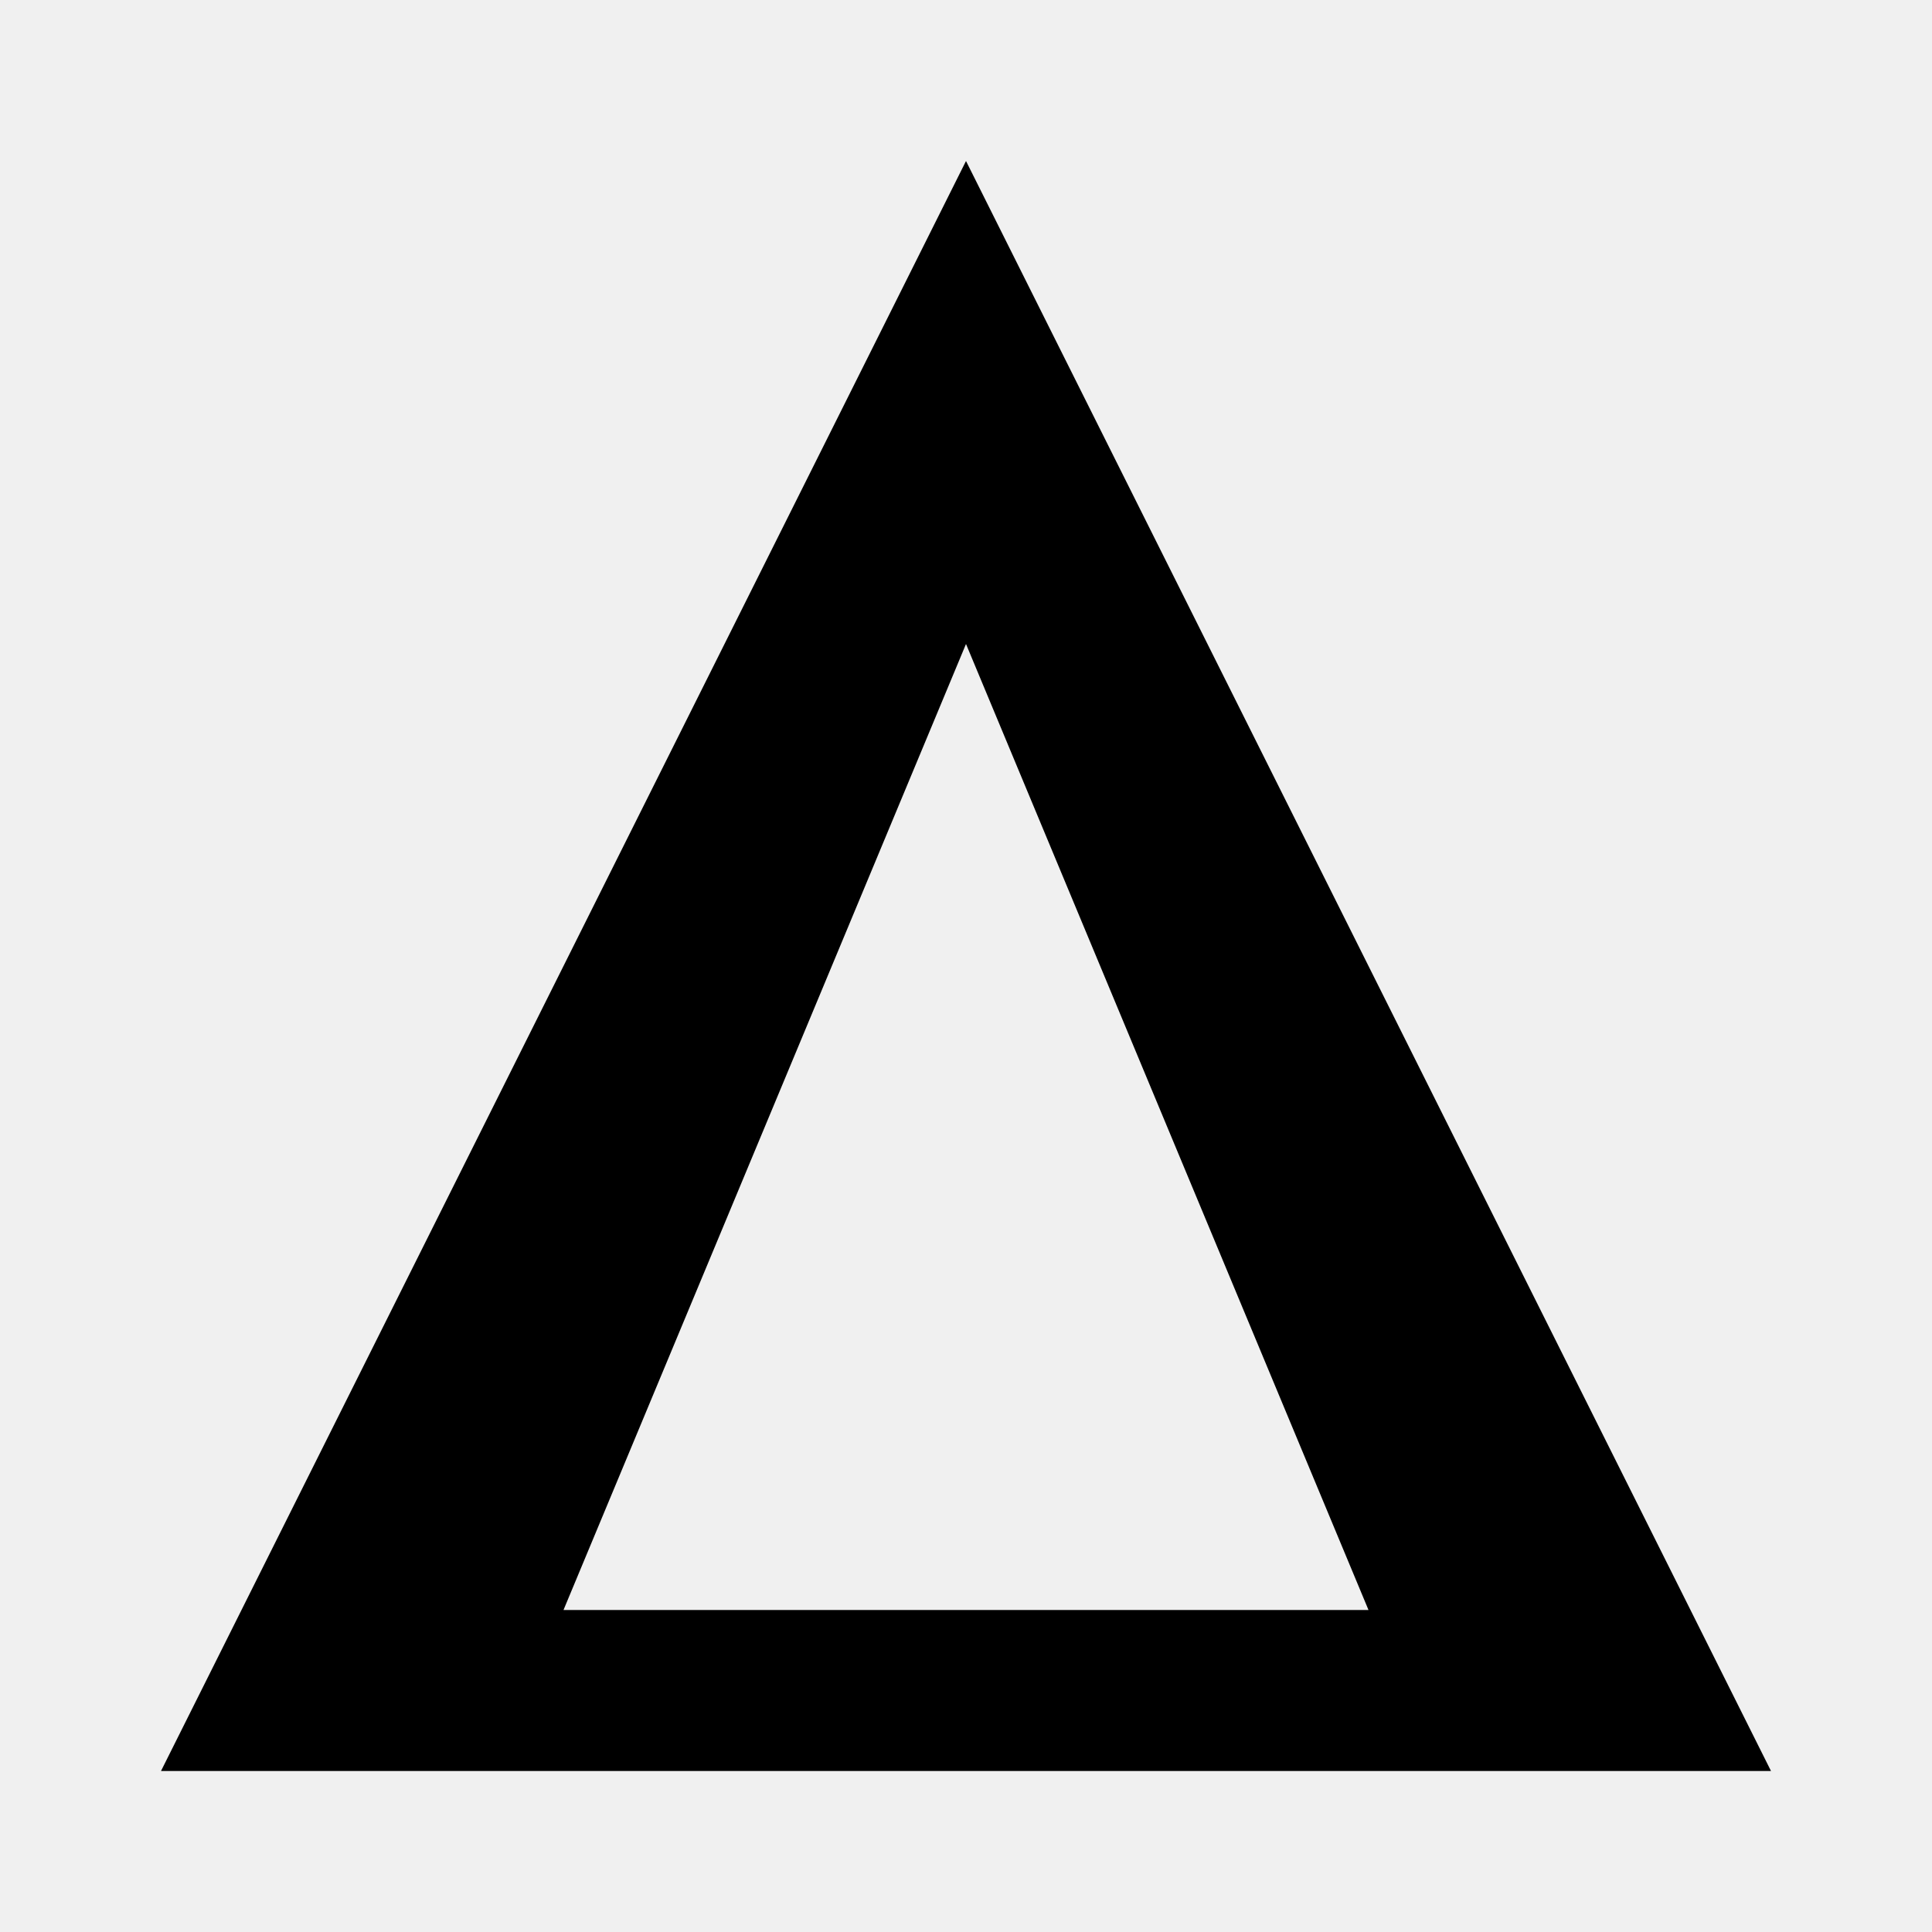
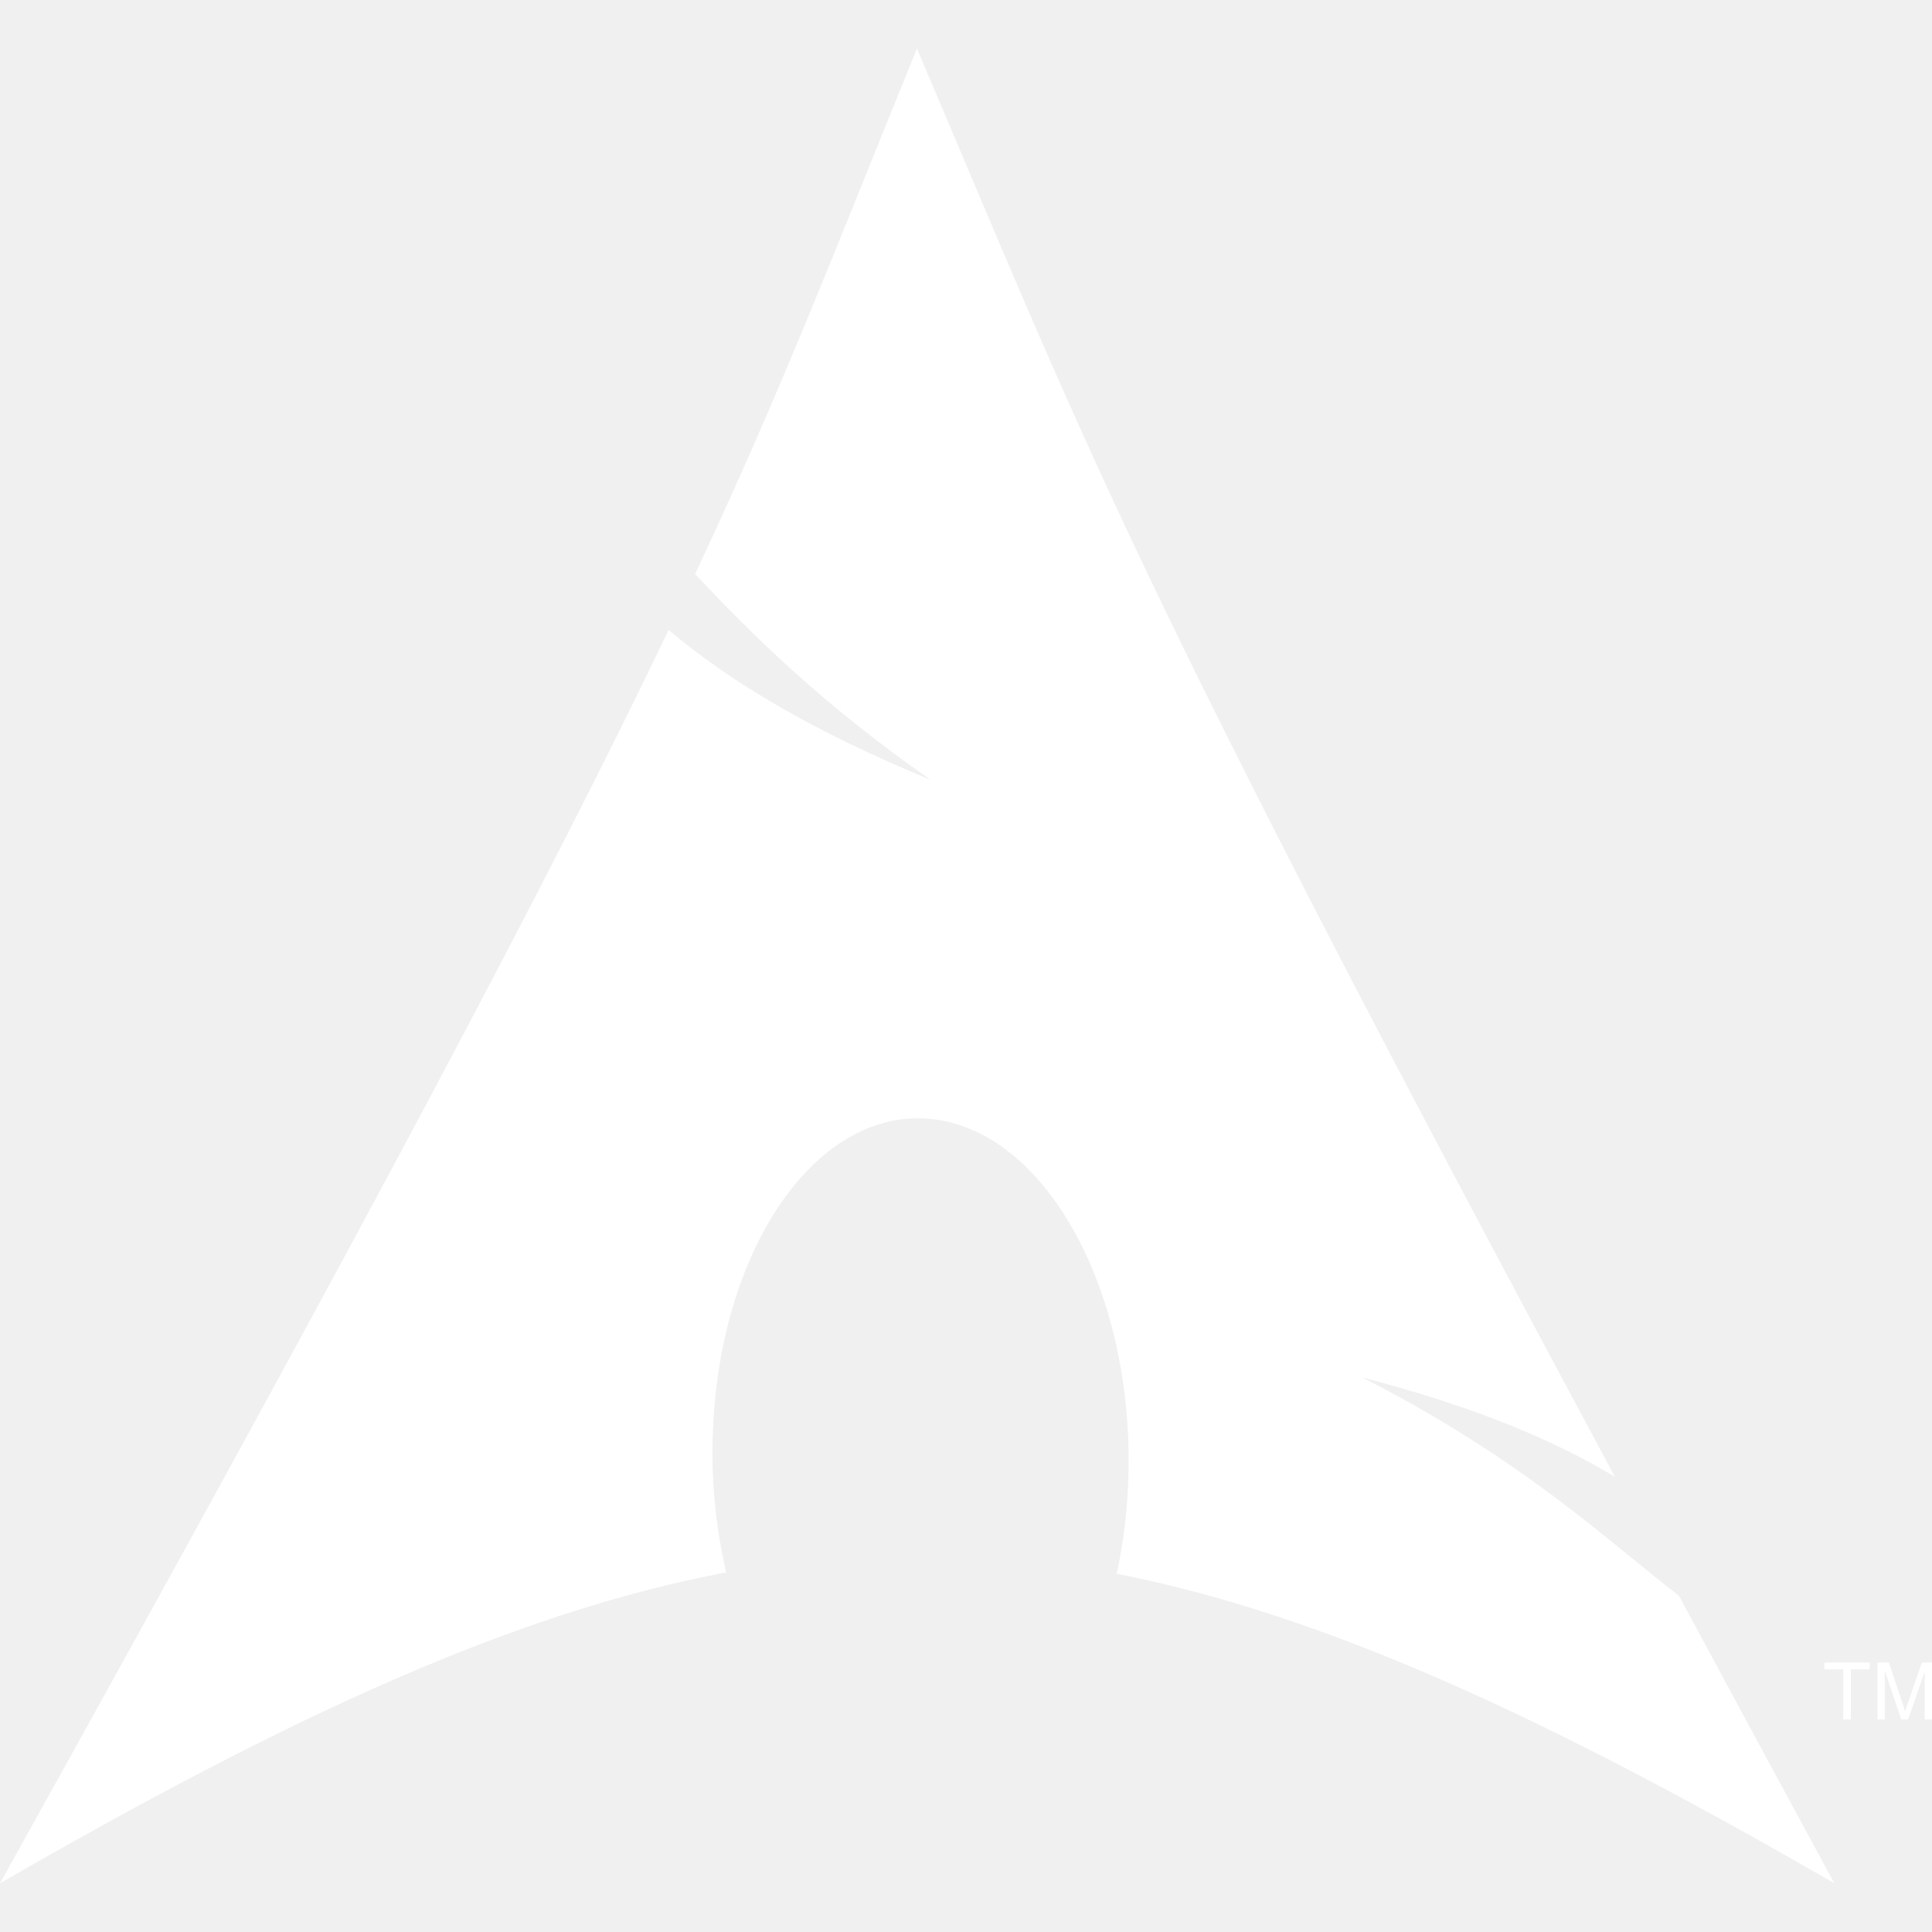
- <svg xmlns="http://www.w3.org/2000/svg" viewBox="0 0 24 24">
-   <path fill-rule="evenodd" d="M12 2 L22 22 L2 22 Z M12 8 L17 20 L7 20 Z" />
+ <svg xmlns="http://www.w3.org/2000/svg" fill="#ffffff" role="img" viewBox="0 0 24 24">
+   <path d="M11.39.605C10.376 3.092 9.764 4.72 8.635 7.132c.693.734 1.543 1.589 2.923 2.554-1.484-.61-2.496-1.224-3.252-1.86C6.86 10.842 4.596 15.138 0 23.395c3.612-2.085 6.412-3.37 9.021-3.862a6.61 6.61 0 01-.171-1.547l.003-.115c.058-2.315 1.261-4.095 2.687-3.973 1.426.12 2.534 2.096 2.478 4.409a6.52 6.52 0 01-.146 1.243c2.58.505 5.352 1.787 8.914 3.844-.702-1.293-1.33-2.459-1.929-3.57-.943-.73-1.926-1.682-3.933-2.713 1.38.359 2.367.772 3.137 1.234-6.09-11.334-6.582-12.84-8.67-17.74zM22.898 21.36v-.623h-.234v-.084h.562v.084h-.234v.623h.331v-.707h.142l.167.5.034.107a2.26 2.26 0 01.038-.114l.17-.493H24v.707h-.091v-.593l-.206.593h-.084l-.205-.602v.602h-.091" />
</svg>
